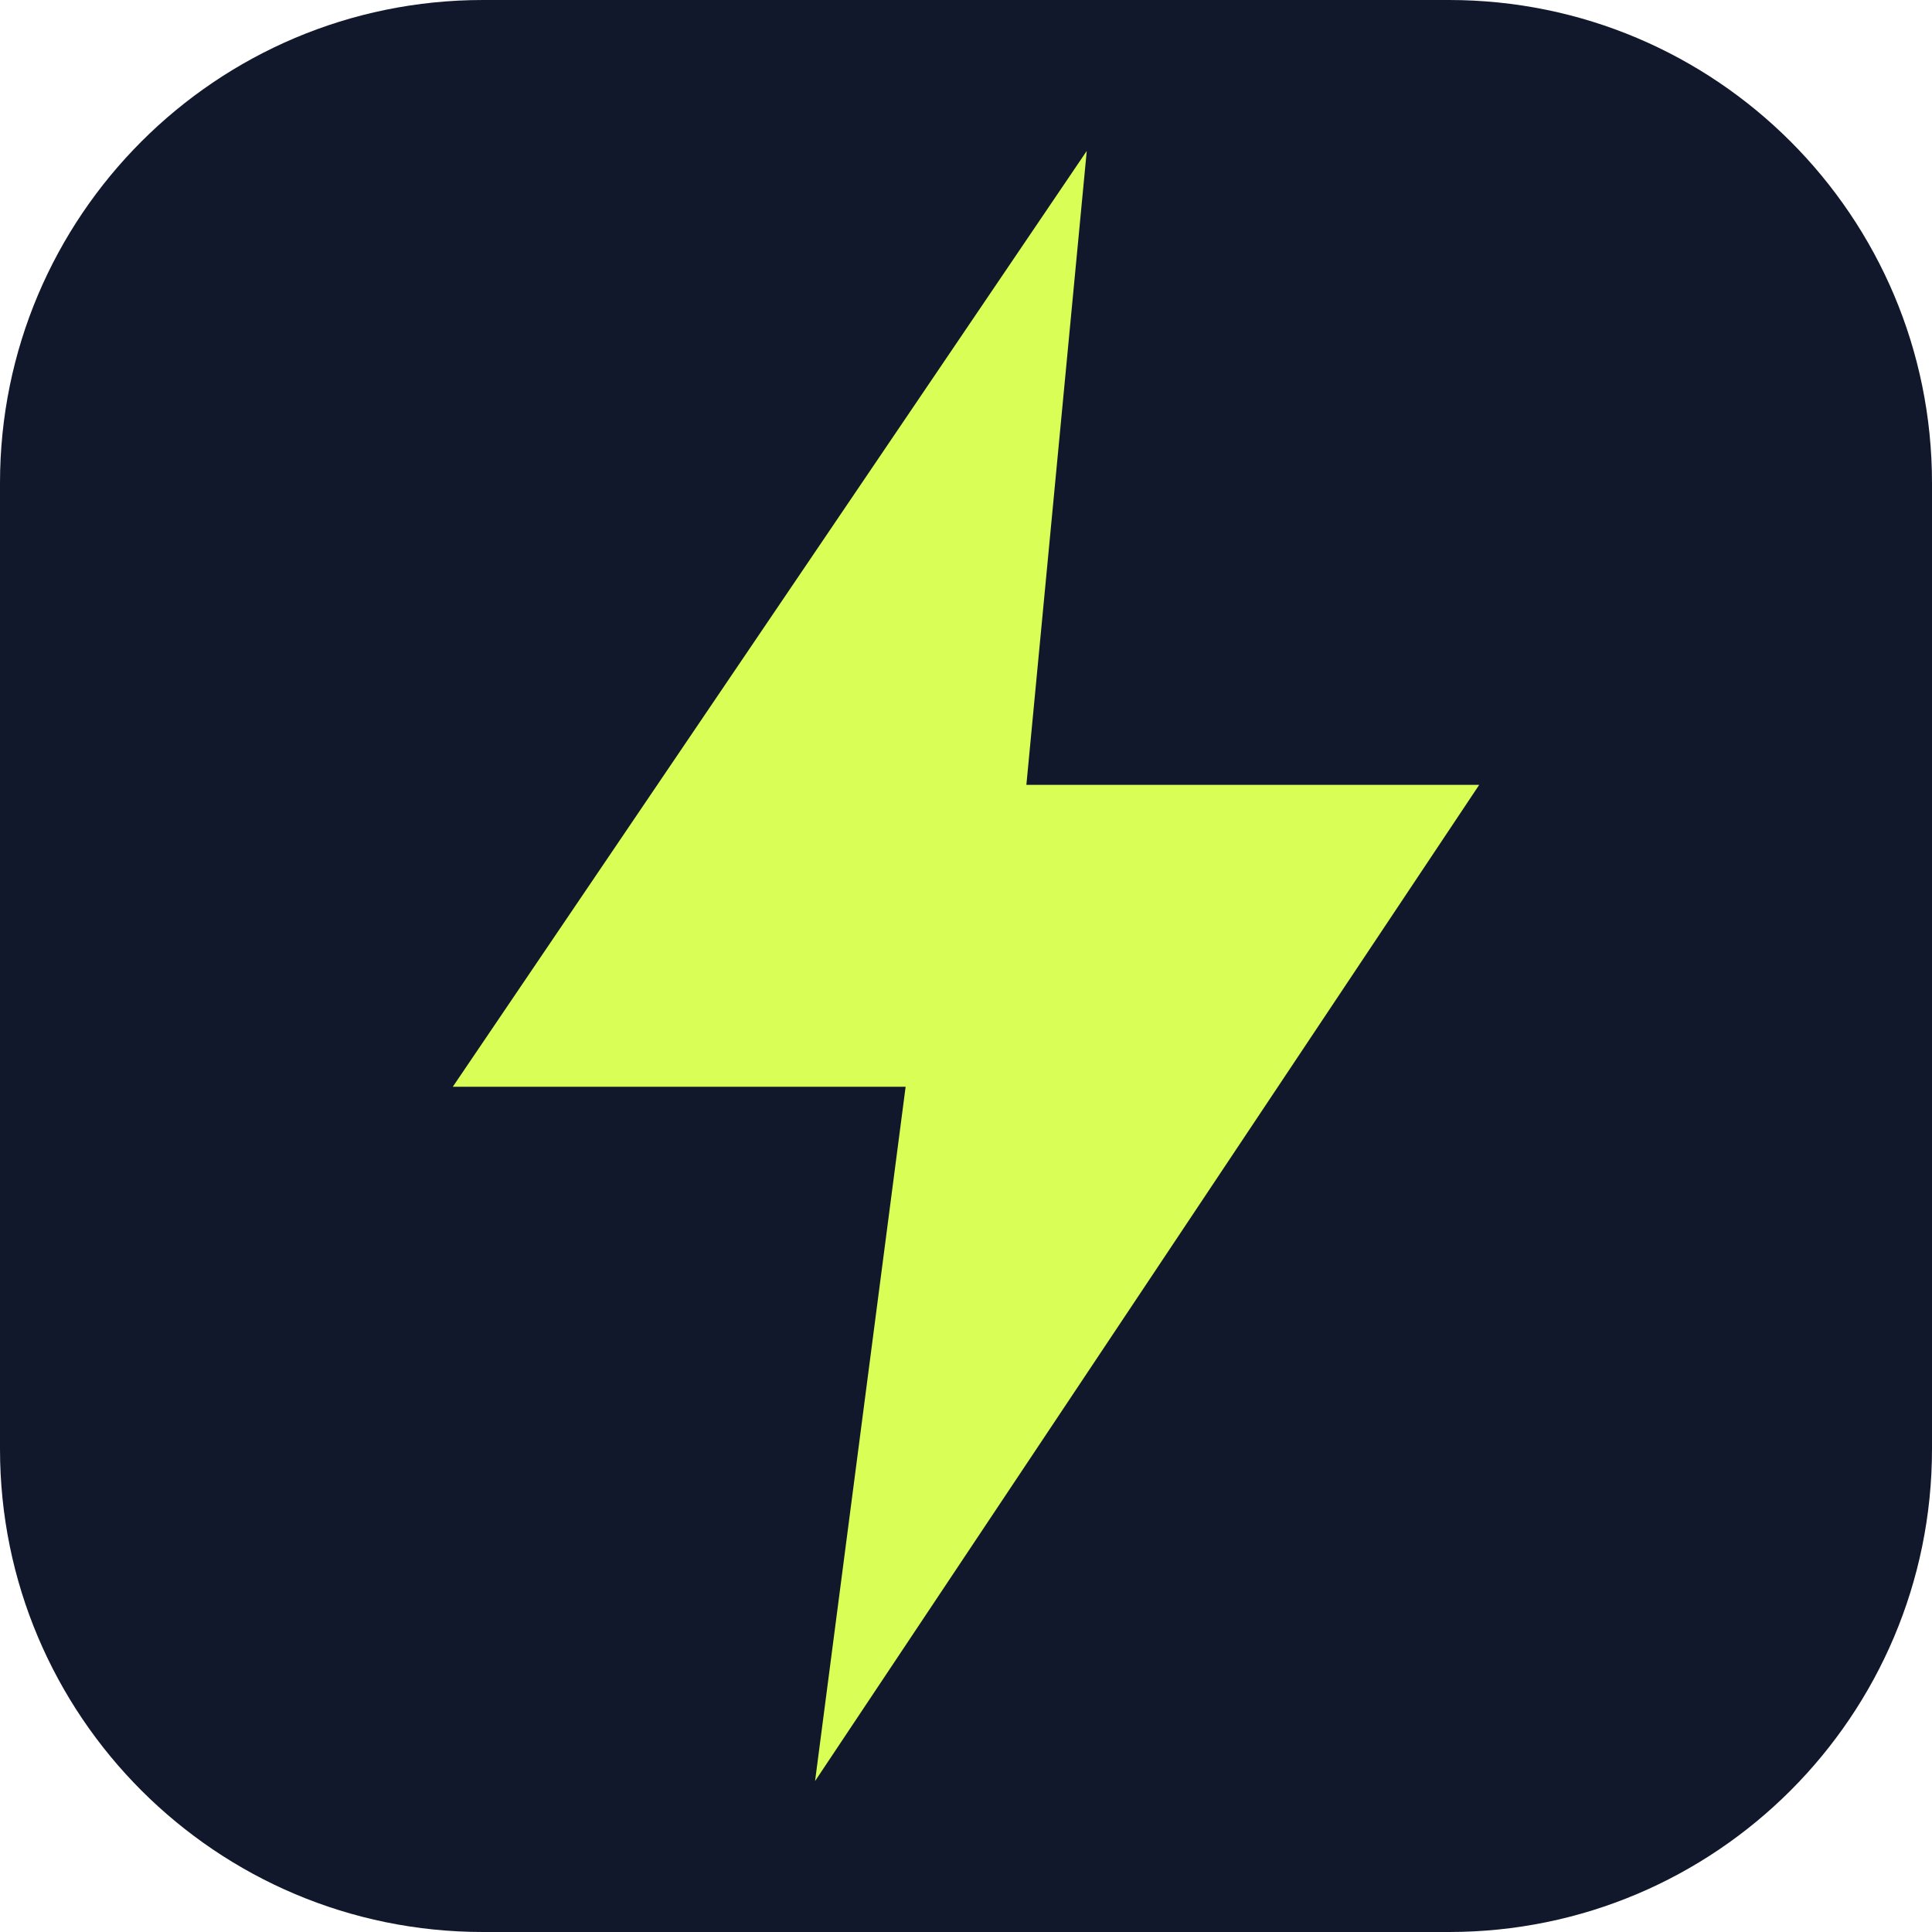
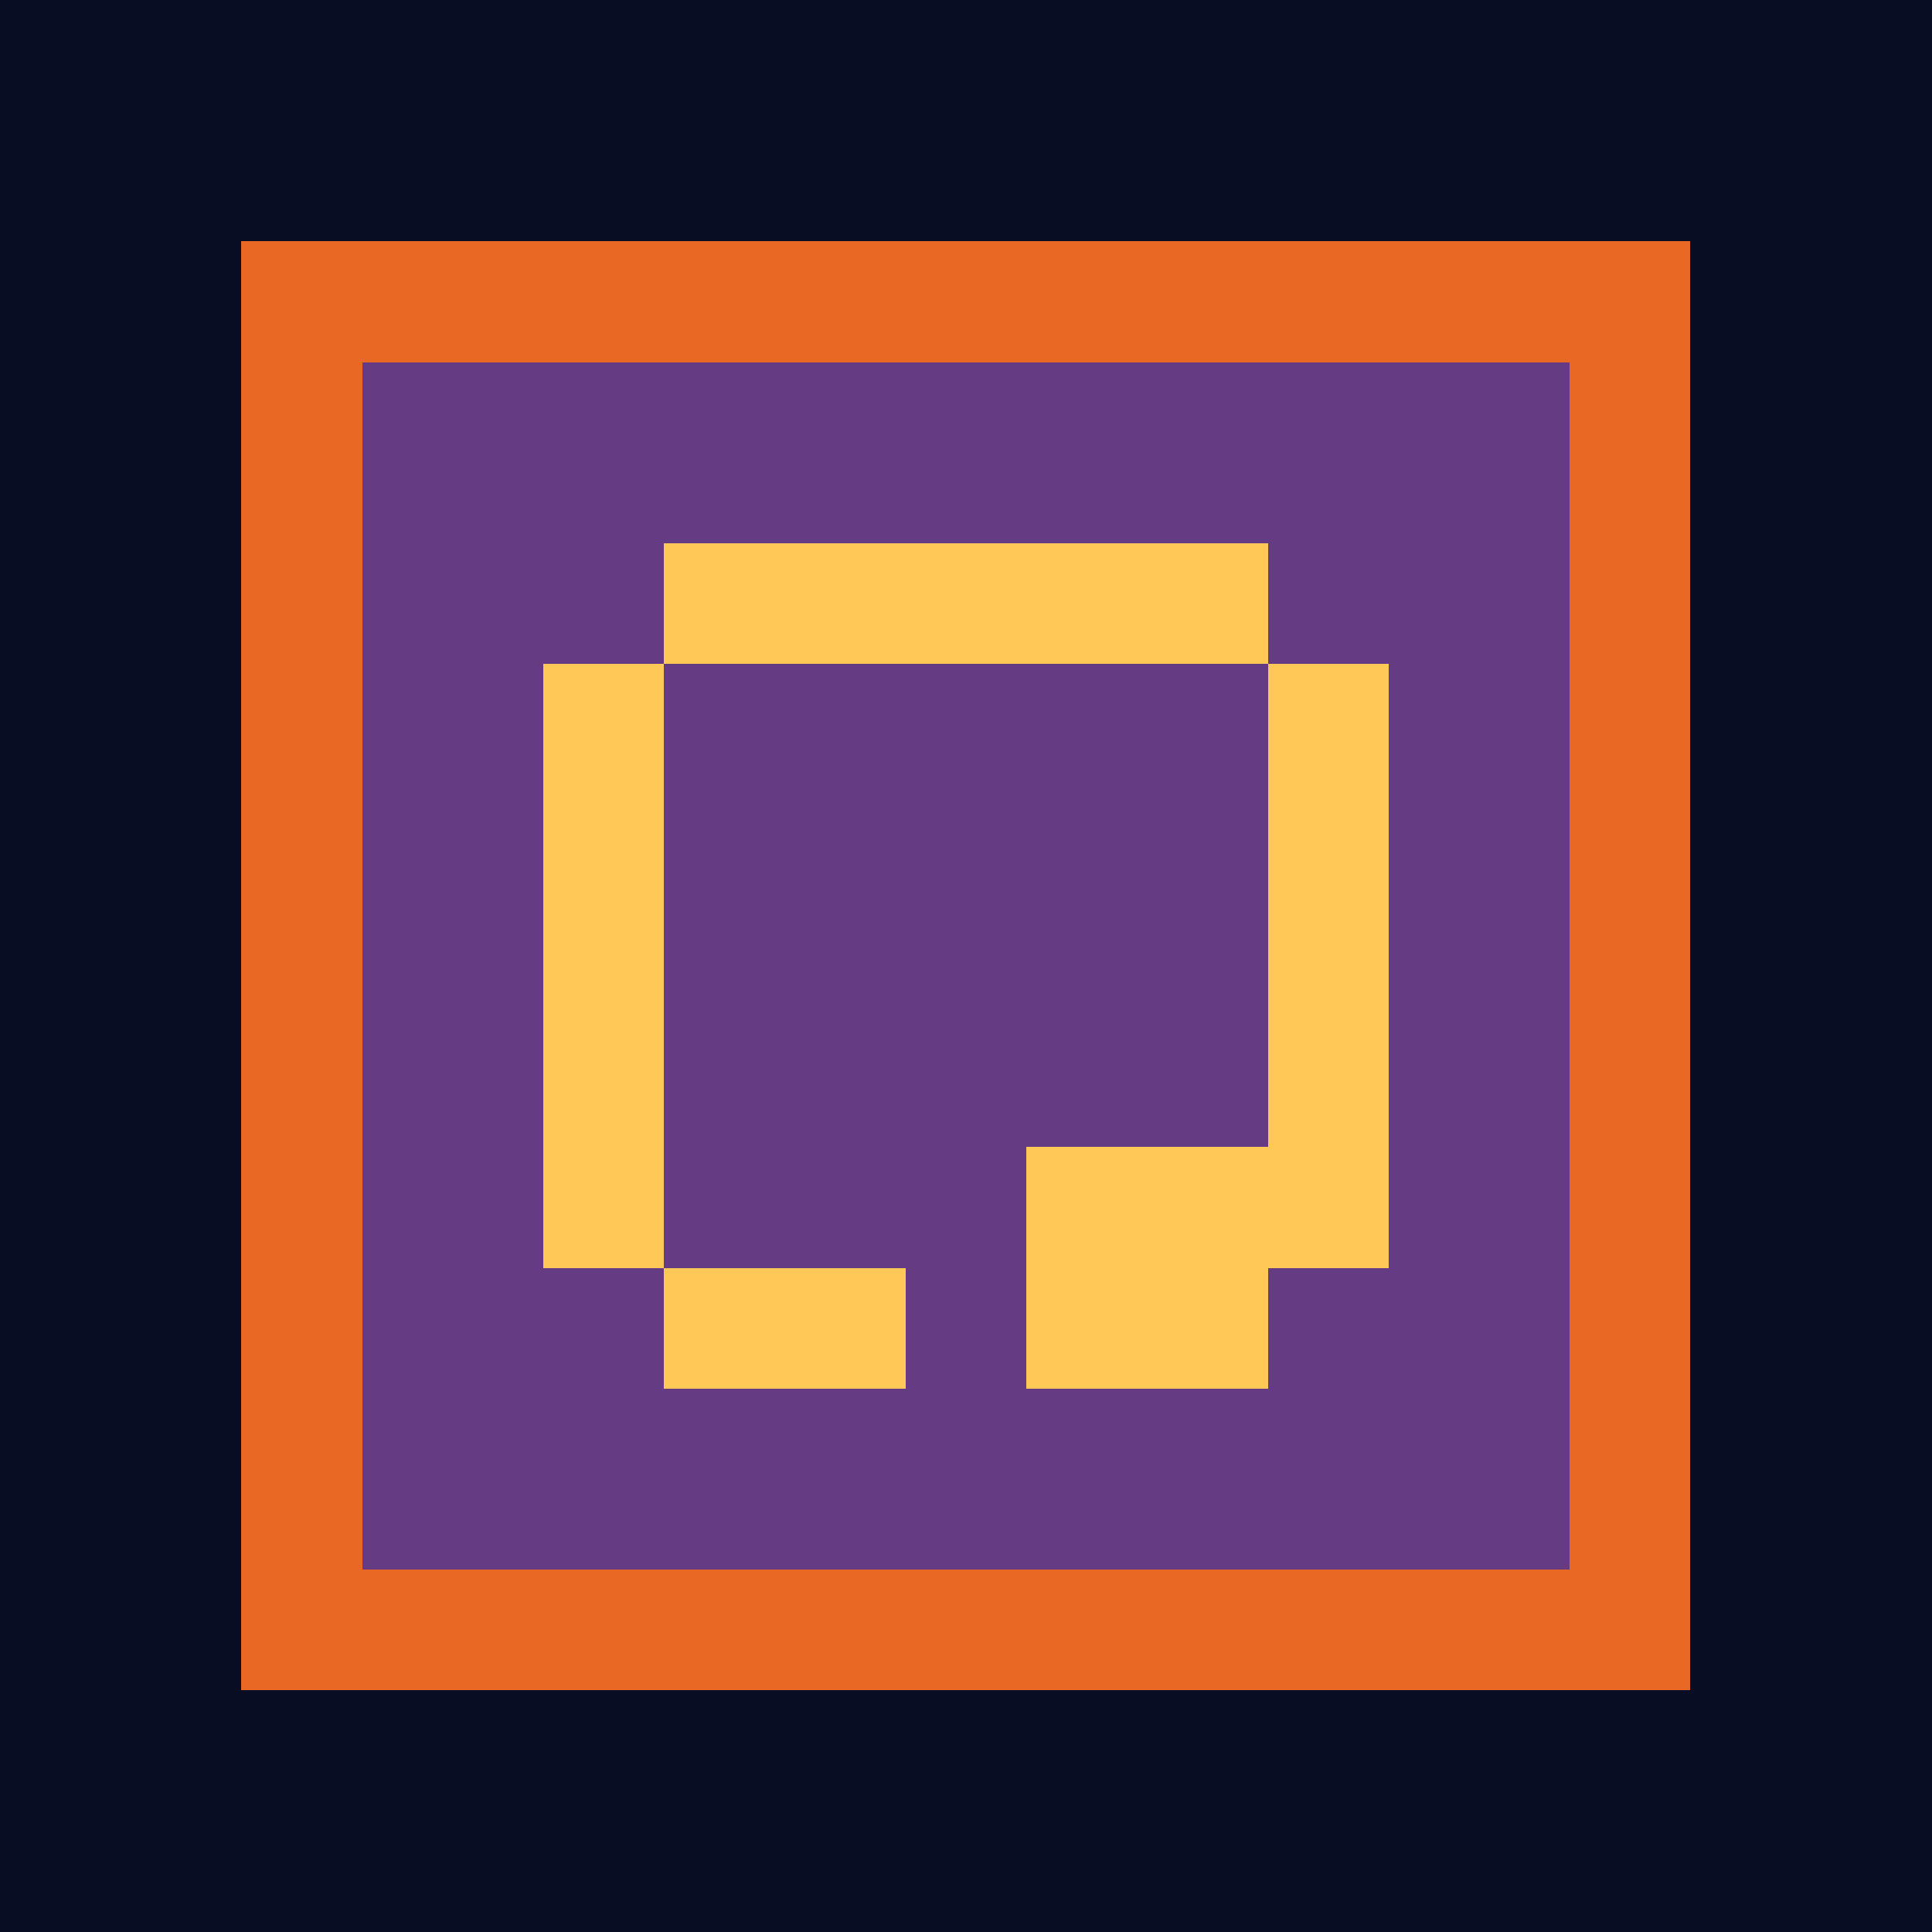
- <svg xmlns="http://www.w3.org/2000/svg" viewBox="0 0 64 64">
-   <rect width="64" height="64" rx="16" fill="#11182b" />
-   <path d="M36 5 15 36h15l-3 23 22-33H34z" fill="#d9ff57" />
+ <svg xmlns="http://www.w3.org/2000/svg" viewBox="0 0 64 64" shape-rendering="crispEdges">
+   <rect width="64" height="64" fill="#090d24" />
+   <path fill="#e96924" d="M8 8h48v48H8z" />
+   <path fill="#653b83" d="M12 12h40v40H12z" />
+   <path fill="#ffc857" d="M22 18h20v4h4v20h-4v4h-8v-8h8V22H22v20h8v4h-8v-4h-4V22h4z" />
</svg>
